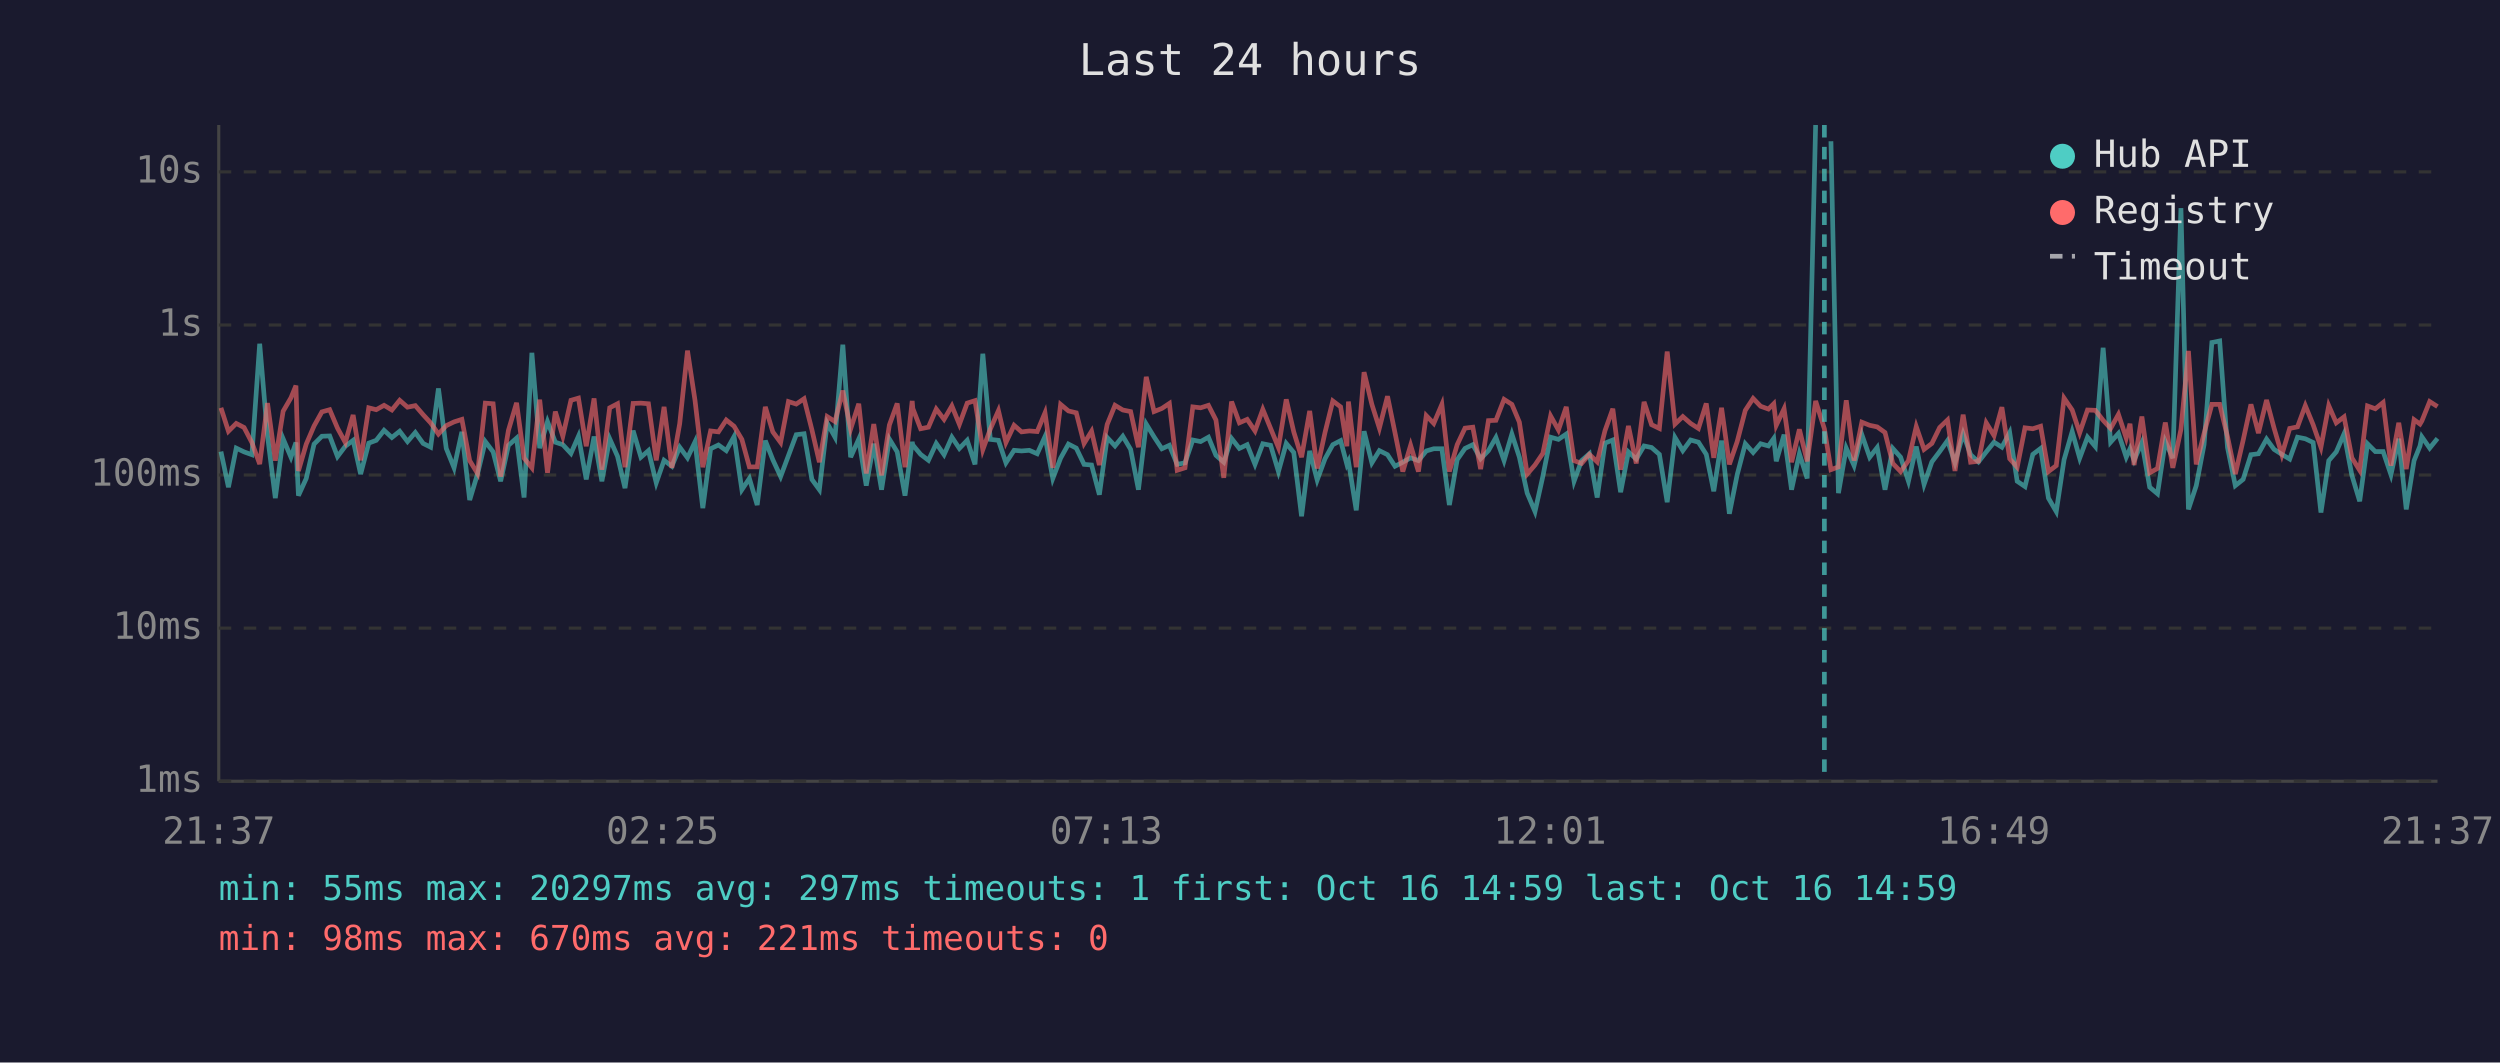
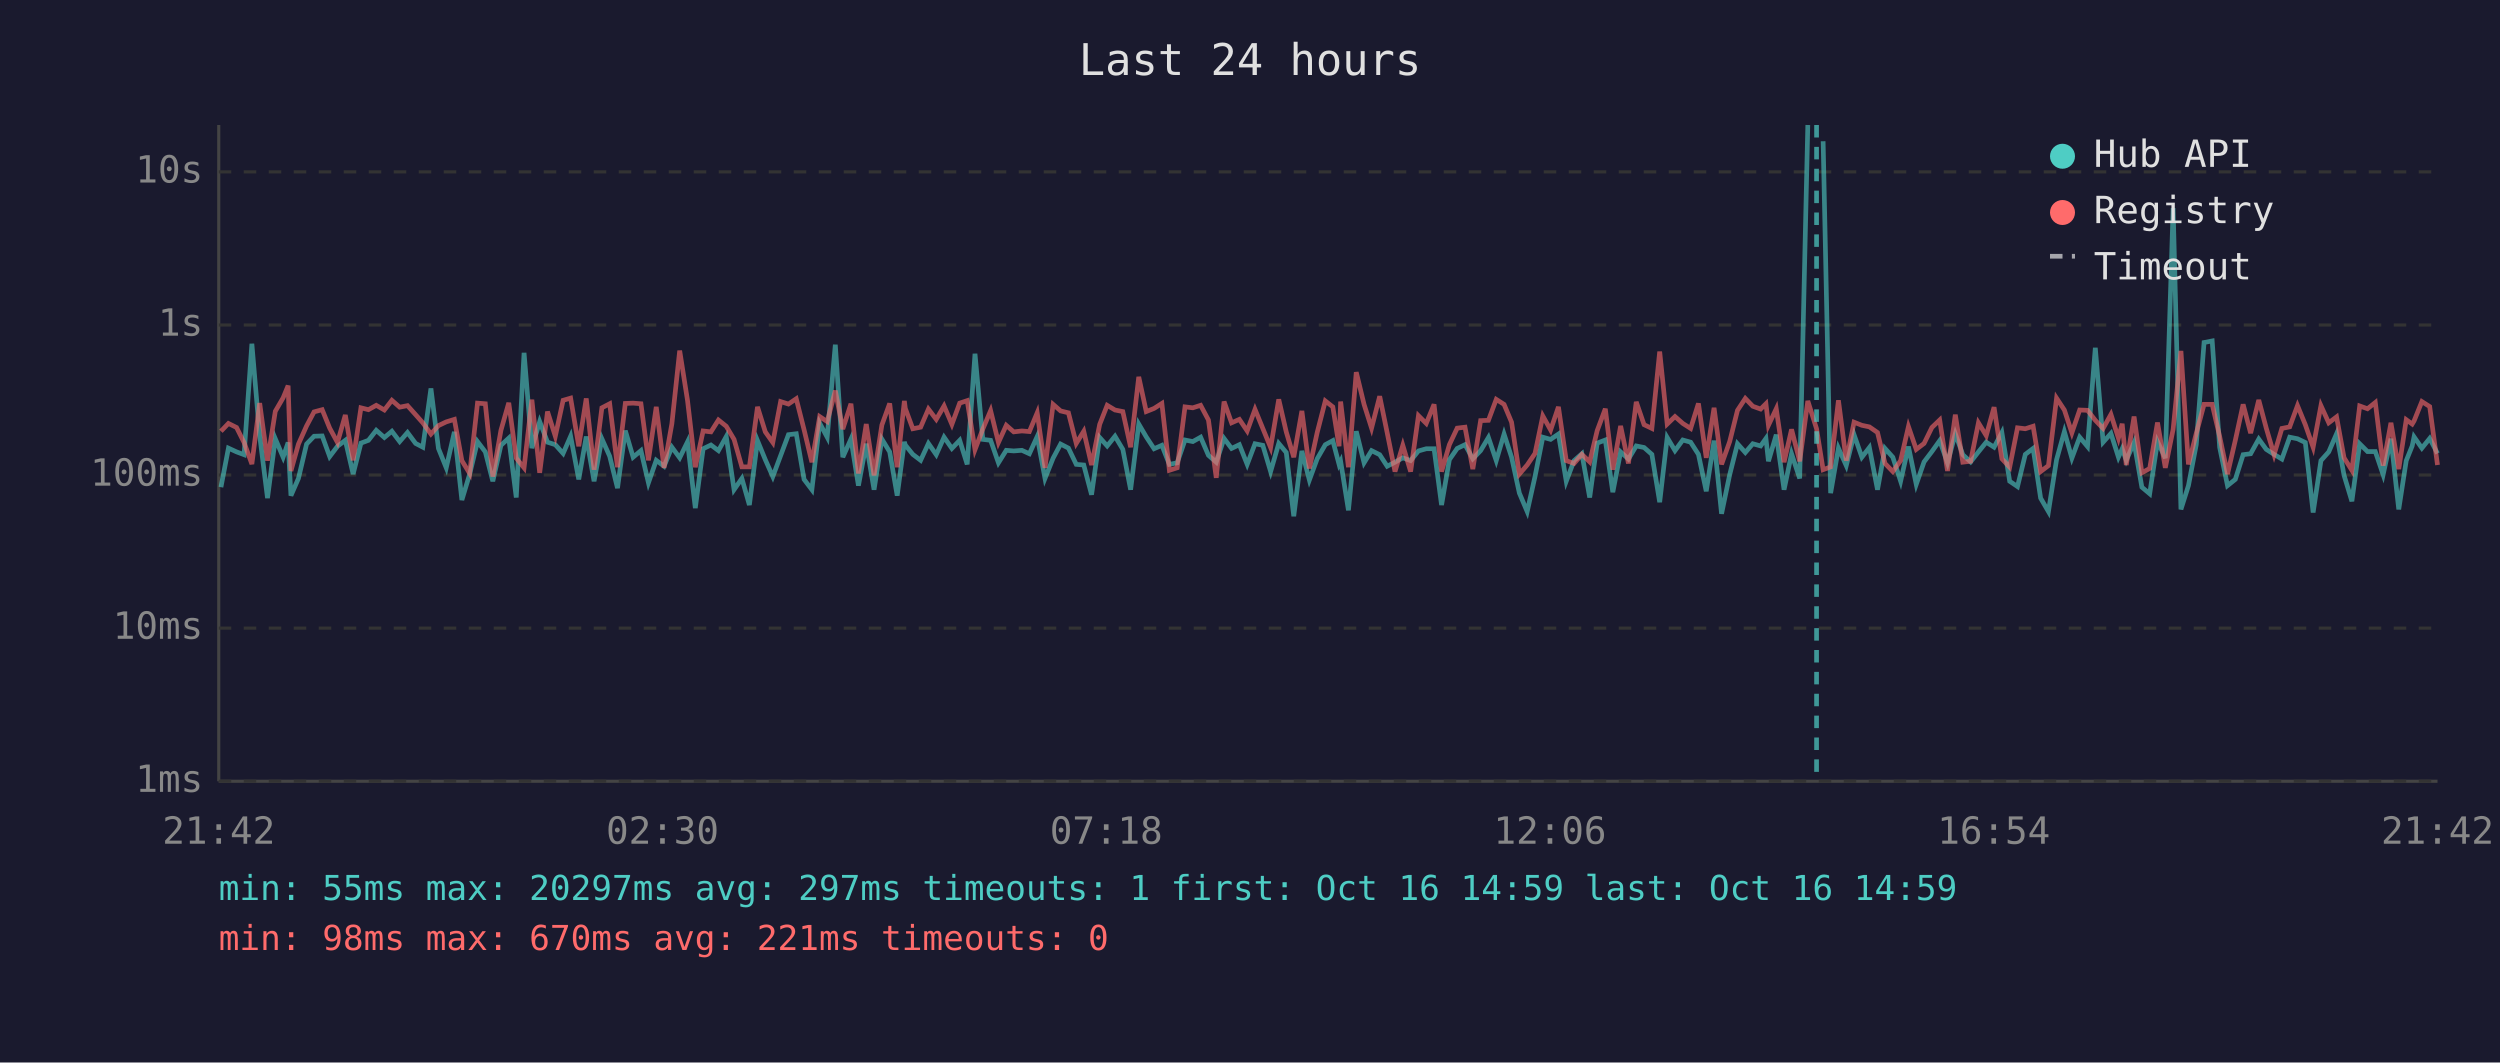
<svg xmlns="http://www.w3.org/2000/svg" viewBox="0 0 800 340" font-family="monospace" font-size="12">
  <rect width="800" height="340" fill="#1a1a2e" />
  <text x="400" y="24" fill="#e0e0e0" font-size="14" text-anchor="middle">Last 24 hours</text>
  <line x1="70" y1="40" x2="70" y2="250" stroke="#444" stroke-width="1" />
  <line x1="70" y1="250" x2="780" y2="250" stroke="#444" stroke-width="1" />
  <line x1="70" y1="250" x2="780" y2="250" stroke="#333" stroke-width="1" stroke-dasharray="4" />
  <text x="65" y="250" fill="#888" text-anchor="end" dominant-baseline="middle">1ms</text>
  <line x1="70" y1="201" x2="780" y2="201" stroke="#333" stroke-width="1" stroke-dasharray="4" />
  <text x="65" y="201" fill="#888" text-anchor="end" dominant-baseline="middle">10ms</text>
  <line x1="70" y1="152" x2="780" y2="152" stroke="#333" stroke-width="1" stroke-dasharray="4" />
  <text x="65" y="152" fill="#888" text-anchor="end" dominant-baseline="middle">100ms</text>
  <line x1="70" y1="104" x2="780" y2="104" stroke="#333" stroke-width="1" stroke-dasharray="4" />
  <text x="65" y="104" fill="#888" text-anchor="end" dominant-baseline="middle">1s</text>
  <line x1="70" y1="55" x2="780" y2="55" stroke="#333" stroke-width="1" stroke-dasharray="4" />
  <text x="65" y="55" fill="#888" text-anchor="end" dominant-baseline="middle">10s</text>
-   <text x="70" y="270" fill="#888" text-anchor="middle">21:37</text>
-   <text x="212" y="270" fill="#888" text-anchor="middle">02:25</text>
-   <text x="354" y="270" fill="#888" text-anchor="middle">07:13</text>
-   <text x="496" y="270" fill="#888" text-anchor="middle">12:01</text>
-   <text x="638" y="270" fill="#888" text-anchor="middle">16:49</text>
-   <text x="780" y="270" fill="#888" text-anchor="middle">21:37</text>
-   <polyline points="70.7,144.5 73.1,155.9 75.6,143.4 78.1,144.6 80.6,145.5 83.1,110.0 85.6,139.4 88.1,159.4 90.6,140.4 93.1,146.3 94.7,141.6 95.5,158.6 98.0,153.1 100.5,142.1 103.0,139.6 105.5,139.5 108.0,146.1 110.5,142.8 113.0,140.9 115.4,151.7 118.0,141.8 120.4,140.9 122.9,137.7 125.4,140.0 127.9,138.0 130.4,141.3 132.9,138.4 135.4,141.9 137.8,143.1 140.3,124.3 142.8,143.5 145.3,149.7 147.8,138.2 150.3,160.0 152.8,151.7 155.3,141.3 157.8,144.6 160.2,154.0 162.7,142.5 165.3,140.2 167.7,159.2 170.2,112.9 172.7,143.4 175.2,134.9 177.7,141.5 180.1,142.3 182.7,145.1 185.1,139.6 187.6,153.4 190.1,139.7 192.6,154.0 195.1,140.4 197.6,146.0 200.0,156.2 202.6,137.8 205.1,146.3 207.5,144.2 210.0,154.5 212.5,147.3 215.0,149.2 217.5,143.1 220.0,146.5 222.4,141.4 224.9,162.6 227.4,143.6 229.9,142.4 232.4,144.2 234.9,139.7 237.4,156.7 239.8,153.1 242.3,161.6 244.9,141.0 247.3,147.1 249.8,152.5 252.3,145.8 254.8,139.1 257.3,138.8 259.8,153.4 262.2,156.7 264.7,135.4 267.2,139.9 269.7,110.3 272.2,146.3 274.8,140.5 277.2,155.4 279.6,142.0 282.1,156.7 284.6,140.5 287.1,144.6 289.6,158.6 291.9,141.4 292.1,142.4 294.6,145.4 297.1,147.3 299.6,141.9 302.1,145.5 304.6,139.9 307.0,143.5 309.5,140.9 312.0,148.6 314.5,113.2 316.9,140.6 319.5,140.9 321.9,148.1 324.5,144.1 326.9,144.3 329.4,144.1 331.9,145.2 334.4,139.7 336.9,153.1 339.4,146.6 341.9,142.1 344.4,143.4 346.9,148.6 349.3,148.8 351.8,158.3 354.3,140.0 356.8,142.7 359.3,139.6 361.8,143.8 364.3,156.7 366.8,135.7 369.3,139.8 371.8,143.6 374.2,142.5 376.7,148.6 379.2,148.1 381.7,140.8 384.2,141.3 386.7,139.9 389.1,145.7 391.6,147.9 394.1,140.3 396.6,143.5 399.1,142.3 401.6,148.6 404.1,142.0 406.6,142.5 409.1,150.9 411.6,141.9 414.0,144.8 416.5,165.2 419.1,144.3 421.5,153.6 424.0,146.8 426.5,142.3 429.0,141.0 431.0,148.6 431.5,147.6 434.0,163.3 436.5,138.0 439.0,148.1 441.4,144.2 444.0,145.5 446.4,149.2 448.9,147.9 451.4,146.5 453.9,147.4 456.4,144.3 458.8,143.6 461.4,143.6 463.8,161.6 466.3,147.1 468.8,143.5 471.3,142.3 473.8,146.8 476.3,144.2 478.7,140.0 481.3,147.4 483.8,138.9 486.2,146.3 488.7,157.8 491.2,163.7 493.7,152.5 496.2,139.9 498.7,140.6 501.2,138.9 503.7,154.0 506.1,147.4 508.6,145.2 511.1,159.2 513.6,141.8 516.1,140.8 518.6,157.5 521.1,144.6 523.6,146.9 526.1,142.7 528.5,143.2 531.0,145.4 533.5,160.7 536.0,140.0 538.5,144.2 541.0,140.8 543.5,141.5 546.0,145.4 548.4,157.2 550.9,141.0 553.4,164.4 555.9,151.9 558.5,142.0 561.0,144.8 563.4,142.0 565.9,142.7 567.6,140.3 568.4,147.6 570.9,139.1 573.3,156.7 575.8,145.2 578.3,153.1 581.0,40.0" fill="none" stroke="#4ecdc4" stroke-width="1.5" opacity="0.6" />
-   <polyline points="585.9,45.2 588.3,157.8 590.8,143.4 593.3,149.0 595.8,139.1 598.3,146.3 600.7,143.2 603.2,156.7 605.7,143.5 608.2,146.3 610.7,154.0 613.2,142.9 615.7,155.0 618.2,147.8 620.7,144.5 623.2,141.0 625.6,148.1 628.2,138.8 630.6,145.5 633.1,147.8 635.6,144.6 638.1,141.5 640.6,143.1 643.1,138.4 645.5,154.0 648.0,155.7 650.5,145.4 653.0,143.5 655.5,159.4 658.0,163.7 660.5,147.1 663.1,138.1 665.5,146.6 668.0,139.9 670.5,142.9 673.0,111.3 675.4,141.5 677.9,138.7 680.4,146.3 681.6,143.6 682.9,147.3 685.4,141.6 687.9,155.9 690.4,158.0 692.9,141.3 695.3,146.6 697.9,66.6 700.3,163.0 702.8,155.4 705.3,142.3 707.8,109.6 710.3,109.1 712.8,143.2 715.3,155.4 717.8,153.4 720.3,145.5 722.7,145.2 725.3,140.5 727.7,143.8 730.2,145.4 732.7,146.9 735.2,139.9 737.7,140.4 740.2,141.6 742.7,164.0 745.2,147.4 747.6,144.6 750.1,138.8 752.6,152.1 755.1,160.4 757.6,142.0 760.1,144.5 762.6,144.5 765.1,151.9 767.6,140.4 770.0,163.0 772.5,147.4 774.4,142.7 775.0,139.8 777.5,143.4 780.0,140.3" fill="none" stroke="#4ecdc4" stroke-width="1.5" opacity="0.6" />
-   <polyline points="70.7,130.5 73.1,138.0 75.6,135.5 78.1,136.8 80.6,141.6 83.1,148.5 85.6,129.0 88.1,147.4 90.6,131.6 93.1,127.3 94.7,123.4 95.5,150.7 98.0,142.1 100.5,136.3 103.0,131.8 105.5,131.1 108.0,137.0 110.5,141.6 113.0,132.8 115.4,147.3 118.0,130.5 120.4,131.1 122.9,129.7 125.4,131.2 127.9,128.1 130.4,130.3 132.9,129.8 135.4,132.7 137.8,135.3 140.3,138.9 142.8,136.2 145.3,135.0 147.8,134.2 150.3,147.4 152.8,151.5 155.3,129.0 157.8,129.2 160.2,152.5 162.7,137.7 165.3,128.9 167.7,146.6 170.2,149.7 172.7,127.9 175.2,151.3 177.7,131.7 180.1,139.6 182.7,128.1 185.1,127.4 187.6,142.8 190.1,127.5 192.6,150.3 195.1,130.5 197.6,129.2 200.0,149.5 202.6,129.1 205.1,129.0 207.5,129.2 210.0,147.3 212.5,130.2 215.0,149.7 217.5,135.6 220.0,112.2 222.4,128.1 224.9,149.5 227.4,137.9 229.9,138.2 232.4,134.4 234.9,136.4 237.4,140.6 239.8,149.4 242.3,149.4 244.9,130.2 247.3,138.2 249.8,141.6 252.3,128.5 254.8,129.3 257.3,127.6 259.8,137.5 262.2,147.9 264.7,133.3 267.2,134.9 269.7,125.0 272.2,137.3 274.8,129.2 277.2,151.5 279.6,135.7 282.1,152.1 284.6,136.0 287.1,129.1 289.6,149.5 291.9,128.3 292.1,130.7 294.6,137.2 297.1,136.7 299.6,130.9 302.1,134.2 304.6,129.9 307.0,135.8 309.5,129.0 312.0,128.2 314.5,143.9 316.9,137.3 319.5,131.4 321.9,141.6 324.5,136.1 326.9,138.2 329.4,137.9 331.9,138.1 334.4,132.1 336.9,149.7 339.4,129.4 341.9,131.5 344.4,132.1 346.9,141.9 349.3,138.0 351.8,148.8 354.3,135.8 356.8,129.7 359.3,131.2 361.8,131.7 364.3,143.1 366.8,120.6 369.3,131.7 371.8,130.7 374.2,129.1 376.7,150.5 379.2,149.7 381.7,130.2 384.2,130.5 386.7,129.7 389.1,134.4 391.6,152.9 394.1,128.5 396.6,135.3 399.1,134.2 401.6,137.9 404.1,131.0 406.6,137.1 409.1,143.2 411.6,127.8 414.0,138.2 416.5,146.3 419.1,131.5 421.5,149.9 424.0,138.4 426.5,128.3 429.0,130.2 431.0,142.8 431.5,128.5 434.0,149.5 436.5,119.1 439.0,129.4 441.4,137.0 444.0,126.8 446.4,138.5 448.9,150.9 451.4,142.5 453.9,150.9 456.4,133.0 458.8,135.5 461.4,129.4 463.8,150.9 466.3,142.3 468.8,137.0 471.3,136.7 473.8,150.1 476.3,134.6 478.7,134.5 481.3,127.8 483.8,129.4 486.2,135.1 488.7,151.7 491.2,148.8 493.7,145.1 496.2,133.1 498.7,137.6 501.2,130.2 503.7,147.4 506.1,148.3 508.6,145.4 511.1,147.8 513.6,137.8 516.1,130.8 518.6,150.3 521.1,136.3 523.6,148.3 526.1,128.6 528.5,135.9 531.0,137.1 533.5,112.5 536.0,135.7 538.5,133.3 541.0,135.5 543.5,137.1 546.0,129.1 548.4,146.5 550.9,130.5 553.4,148.6 555.9,141.3 558.5,131.3 561.0,127.5 563.4,130.0 565.9,130.9 567.6,129.2 568.4,136.1 570.9,130.8 573.3,147.9 575.8,137.4 578.3,147.6 581.0,128.3 583.8,137.2 585.9,150.3 588.3,149.4 590.8,128.1 593.3,147.4 595.8,135.1 598.3,136.1 600.7,136.6 603.2,138.4 605.7,148.3 608.2,150.9 610.7,147.4 613.2,136.5 615.7,143.8 618.2,141.9 620.7,136.8 623.2,134.4 625.6,150.7 628.2,132.7 630.6,147.9 633.1,147.6 635.6,135.3 638.1,139.4 640.6,130.3 643.1,146.8 645.5,149.5 648.0,136.9 650.5,137.2 653.0,136.4 655.5,150.9 658.0,149.0 660.5,127.4 663.1,131.2 665.5,138.5 668.0,131.2 670.5,131.3 673.0,134.5 675.4,137.1 677.9,132.6 680.4,140.2 681.6,135.6 682.9,148.8 685.4,133.3 687.9,151.3 690.4,149.9 692.9,135.2 695.3,149.7 697.9,137.4 700.3,112.3 702.8,148.6 705.3,138.7 707.8,129.4 710.3,129.4 712.8,139.7 715.3,151.7 717.8,140.9 720.3,129.4 722.7,138.6 725.3,128.0 727.7,137.0 730.2,145.5 732.7,137.1 735.2,136.6 737.7,129.8 740.2,135.9 742.7,143.1 745.2,129.8 747.6,135.3 750.1,133.4 752.6,146.5 755.1,150.5 757.6,129.9 760.1,130.8 762.6,128.8 765.1,149.0 767.6,135.3 770.0,150.1 772.5,134.3 774.4,135.7 775.0,134.7 777.5,128.5 780.0,130.1" fill="none" stroke="#ff6b6b" stroke-width="1.5" opacity="0.6" />
-   <line x1="583.8" y1="40" x2="583.8" y2="250" stroke="#4ecdc4" stroke-width="1.5" stroke-dasharray="4,3" opacity="0.7" />
+   <text x="70" y="270" fill="#888" text-anchor="middle">21:42</text>
+   <text x="212" y="270" fill="#888" text-anchor="middle">02:30</text>
+   <text x="354" y="270" fill="#888" text-anchor="middle">07:18</text>
+   <text x="496" y="270" fill="#888" text-anchor="middle">12:06</text>
+   <text x="638" y="270" fill="#888" text-anchor="middle">16:54</text>
+   <text x="780" y="270" fill="#888" text-anchor="middle">21:42</text>
+   <polyline points="70.7,155.9 73.1,143.4 75.7,144.6 78.1,145.5 80.6,110.0 83.1,139.4 85.6,159.4 88.1,140.4 90.6,146.3 92.2,141.6 93.1,158.6 95.5,153.1 98.1,142.1 100.5,139.6 103.1,139.5 105.5,146.1 108.0,142.8 110.5,140.9 113.0,151.7 115.5,141.8 117.9,140.9 120.4,137.7 123.0,140.0 125.4,138.0 127.9,141.3 130.4,138.4 133.0,141.9 135.3,143.1 137.9,124.3 140.3,143.5 142.8,149.7 145.4,138.2 147.8,160.0 150.3,151.7 152.8,141.3 155.3,144.6 157.7,154.0 160.3,142.5 162.8,140.2 165.2,159.2 167.7,112.9 170.2,143.4 172.7,134.9 175.2,141.5 177.7,142.3 180.2,145.1 182.6,139.6 185.2,153.4 187.6,139.7 190.1,154.0 192.6,140.4 195.1,146.0 197.6,156.2 200.1,137.8 202.6,146.3 205.1,144.2 207.5,154.5 210.0,147.3 212.5,149.2 215.0,143.1 217.5,146.5 220.0,141.4 222.5,162.6 225.0,143.6 227.5,142.4 229.9,144.2 232.4,139.7 234.9,156.7 237.4,153.1 239.8,161.6 242.4,141.0 244.9,147.1 247.3,152.5 249.8,145.8 252.3,139.1 254.8,138.8 257.3,153.4 259.8,156.7 262.3,135.4 264.7,139.9 267.3,110.3 269.7,146.3 272.3,140.5 274.7,155.4 277.2,142.0 279.7,156.7 282.2,140.5 284.7,144.6 287.1,158.6 289.4,141.4 289.7,142.4 292.1,145.4 294.6,147.3 297.1,141.9 299.6,145.5 302.1,139.9 304.6,143.5 307.1,140.9 309.5,148.6 312.0,113.2 314.5,140.6 317.0,140.9 319.5,148.1 322.0,144.1 324.4,144.3 327.0,144.1 329.4,145.2 331.9,139.7 334.4,153.1 337.0,146.6 339.4,142.1 341.9,143.4 344.4,148.6 346.8,148.8 349.3,158.3 351.9,140.0 354.3,142.7 356.8,139.6 359.3,143.8 361.8,156.7 364.4,135.7 366.8,139.8 369.3,143.6 371.8,142.5 374.2,148.6 376.7,148.1 379.2,140.8 381.7,141.3 384.2,139.9 386.7,145.7 389.2,147.9 391.7,140.3 394.1,143.5 396.6,142.3 399.1,148.6 401.6,142.0 404.1,142.5 406.6,150.9 409.2,141.9 411.6,144.8 414.0,165.2 416.6,144.3 419.0,153.6 421.5,146.8 424.1,142.3 426.5,141.0 428.5,148.6 429.0,147.6 431.5,163.3 434.0,138.0 436.5,148.1 438.9,144.2 441.5,145.5 443.9,149.2 446.4,147.9 448.9,146.5 451.4,147.4 453.9,144.3 456.4,143.6 458.9,143.6 461.3,161.6 463.8,147.1 466.3,143.5 468.8,142.3 471.3,146.8 473.8,144.2 476.3,140.0 478.8,147.4 481.3,138.9 483.7,146.3 486.2,157.8 488.7,163.7 491.2,152.5 493.7,139.9 496.2,140.6 498.7,138.9 501.2,154.0 503.7,147.4 506.2,145.2 508.7,159.2 511.1,141.8 513.7,140.8 516.1,157.5 518.6,144.6 521.1,146.9 523.6,142.7 526.1,143.2 528.6,145.4 531.1,160.7 533.5,140.0 536.0,144.2 538.5,140.8 541.0,141.5 543.5,145.4 546.0,157.2 548.5,141.0 550.9,164.4 553.5,151.9 556.0,142.0 558.5,144.8 560.9,142.0 563.4,142.7 565.1,140.3 565.9,147.6 568.4,139.1 570.9,156.7 573.3,145.2 575.9,153.1 578.5,40.0" fill="none" stroke="#4ecdc4" stroke-width="1.5" opacity="0.6" />
+   <polyline points="583.4,45.2 585.8,157.8 588.3,143.4 590.8,149.0 593.3,139.1 595.8,146.3 598.2,143.2 600.8,156.7 603.2,143.5 605.7,146.3 608.2,154.0 610.7,142.9 613.2,155.0 615.7,147.8 618.2,144.5 620.7,141.0 623.2,148.1 625.7,138.8 628.1,145.5 630.6,147.8 633.1,144.6 635.6,141.5 638.1,143.1 640.6,138.4 643.1,154.0 645.6,155.7 648.1,145.4 650.6,143.5 653.0,159.4 655.5,163.7 658.1,147.1 660.6,138.1 663.0,146.6 665.5,139.9 668.0,142.9 670.5,111.3 673.0,141.5 675.5,138.7 677.9,146.3 679.1,143.6 680.4,147.3 682.9,141.6 685.4,155.9 687.9,158.0 690.4,141.3 692.9,146.6 695.4,66.6 697.9,163.0 700.3,155.4 702.8,142.3 705.3,109.6 707.9,109.1 710.3,143.2 712.8,155.4 715.3,153.4 717.8,145.5 720.2,145.2 722.8,140.5 725.2,143.8 727.7,145.4 730.2,146.9 732.7,139.9 735.2,140.4 737.7,141.6 740.2,164.0 742.7,147.4 745.2,144.6 747.7,138.8 750.1,152.1 752.6,160.4 755.1,142.0 757.6,144.5 760.1,144.5 762.6,151.9 765.1,140.4 767.6,163.0 770.0,147.4 771.9,142.7 772.5,139.8 775.0,143.4 777.5,140.3 780.0,145.1" fill="none" stroke="#4ecdc4" stroke-width="1.5" opacity="0.6" />
+   <polyline points="70.7,138.0 73.1,135.5 75.7,136.8 78.1,141.6 80.6,148.5 83.1,129.0 85.6,147.4 88.1,131.6 90.6,127.3 92.2,123.4 93.1,150.7 95.5,142.1 98.1,136.3 100.5,131.8 103.1,131.1 105.5,137.0 108.0,141.6 110.5,132.8 113.0,147.3 115.5,130.5 117.9,131.1 120.4,129.7 123.0,131.2 125.4,128.1 127.9,130.3 130.4,129.8 133.0,132.7 135.3,135.3 137.9,138.9 140.3,136.2 142.8,135.0 145.4,134.2 147.8,147.4 150.3,151.5 152.8,129.0 155.3,129.2 157.7,152.5 160.3,137.7 162.8,128.9 165.2,146.6 167.7,149.7 170.2,127.9 172.7,151.3 175.2,131.7 177.7,139.6 180.2,128.1 182.6,127.4 185.2,142.8 187.6,127.5 190.1,150.3 192.6,130.5 195.1,129.2 197.6,149.5 200.1,129.1 202.6,129.0 205.1,129.2 207.5,147.3 210.0,130.2 212.5,149.7 215.0,135.6 217.5,112.2 220.0,128.1 222.5,149.5 225.0,137.9 227.5,138.2 229.9,134.4 232.4,136.4 234.9,140.6 237.4,149.4 239.8,149.4 242.4,130.2 244.9,138.2 247.3,141.6 249.8,128.5 252.3,129.3 254.8,127.6 257.3,137.5 259.8,147.9 262.3,133.3 264.7,134.9 267.3,125.0 269.7,137.3 272.3,129.2 274.7,151.5 277.2,135.7 279.7,152.1 282.2,136.0 284.7,129.1 287.1,149.5 289.4,128.3 289.7,130.7 292.1,137.2 294.6,136.7 297.1,130.9 299.6,134.2 302.1,129.9 304.6,135.8 307.1,129.0 309.5,128.2 312.0,143.9 314.5,137.3 317.0,131.4 319.5,141.6 322.0,136.1 324.4,138.2 327.0,137.9 329.4,138.1 331.9,132.1 334.4,149.7 337.0,129.4 339.4,131.5 341.9,132.1 344.4,141.9 346.8,138.0 349.3,148.8 351.9,135.8 354.3,129.7 356.8,131.2 359.3,131.7 361.8,143.1 364.4,120.6 366.8,131.7 369.3,130.7 371.8,129.1 374.2,150.5 376.7,149.7 379.2,130.2 381.7,130.5 384.2,129.7 386.7,134.4 389.2,152.9 391.7,128.5 394.1,135.3 396.6,134.2 399.1,137.9 401.6,131.0 404.1,137.1 406.6,143.2 409.2,127.8 411.6,138.2 414.0,146.3 416.6,131.5 419.0,149.9 421.5,138.4 424.1,128.3 426.5,130.2 428.5,142.8 429.0,128.5 431.5,149.5 434.0,119.1 436.5,129.4 438.9,137.0 441.5,126.8 443.9,138.5 446.4,150.9 448.9,142.5 451.4,150.9 453.9,133.0 456.4,135.5 458.9,129.4 461.3,150.9 463.8,142.3 466.3,137.0 468.8,136.7 471.3,150.1 473.8,134.6 476.3,134.5 478.8,127.8 481.3,129.4 483.7,135.1 486.2,151.7 488.7,148.8 491.2,145.1 493.7,133.1 496.2,137.6 498.7,130.2 501.2,147.4 503.7,148.3 506.2,145.4 508.7,147.8 511.1,137.8 513.7,130.8 516.1,150.3 518.6,136.3 521.1,148.3 523.6,128.6 526.1,135.9 528.6,137.1 531.1,112.5 533.5,135.7 536.0,133.3 538.5,135.5 541.0,137.1 543.5,129.1 546.0,146.5 548.5,130.5 550.9,148.6 553.5,141.3 556.0,131.3 558.5,127.5 560.9,130.0 563.4,130.9 565.1,129.2 565.9,136.1 568.4,130.8 570.9,147.9 573.3,137.4 575.9,147.6 578.5,128.3 581.3,137.2 583.4,150.3 585.8,149.4 588.3,128.1 590.8,147.4 593.3,135.1 595.8,136.1 598.2,136.6 600.8,138.4 603.2,148.3 605.7,150.9 608.2,147.4 610.7,136.5 613.2,143.8 615.7,141.9 618.2,136.8 620.7,134.4 623.2,150.7 625.7,132.7 628.1,147.9 630.6,147.6 633.1,135.3 635.6,139.4 638.1,130.3 640.6,146.8 643.1,149.5 645.6,136.9 648.1,137.2 650.6,136.4 653.0,150.9 655.5,149.0 658.1,127.4 660.6,131.2 663.0,138.5 665.5,131.2 668.0,131.3 670.5,134.5 673.0,137.1 675.5,132.6 677.9,140.2 679.1,135.6 680.4,148.8 682.9,133.3 685.4,151.3 687.9,149.9 690.4,135.2 692.9,149.7 695.4,137.4 697.9,112.3 700.3,148.6 702.8,138.7 705.3,129.4 707.9,129.4 710.3,139.7 712.8,151.7 715.3,140.9 717.8,129.4 720.2,138.6 722.8,128.0 725.2,137.0 727.7,145.5 730.2,137.1 732.7,136.6 735.2,129.8 737.7,135.9 740.2,143.1 742.7,129.8 745.2,135.3 747.7,133.4 750.1,146.5 752.6,150.5 755.1,129.9 757.6,130.8 760.1,128.8 762.6,149.0 765.1,135.3 767.6,150.1 770.0,134.3 771.9,135.7 772.5,134.7 775.0,128.5 777.5,130.1 780.0,148.8" fill="none" stroke="#ff6b6b" stroke-width="1.5" opacity="0.6" />
+   <line x1="581.3" y1="40" x2="581.3" y2="250" stroke="#4ecdc4" stroke-width="1.5" stroke-dasharray="4,3" opacity="0.7" />
  <circle cx="660" cy="50" r="4" fill="#4ecdc4" />
  <text x="670" y="50" fill="#e0e0e0" dominant-baseline="middle">Hub API</text>
  <circle cx="660" cy="68" r="4" fill="#ff6b6b" />
  <text x="670" y="68" fill="#e0e0e0" dominant-baseline="middle">Registry</text>
  <line x1="656" y1="82" x2="664" y2="82" stroke="#e0e0e0" stroke-width="1.5" stroke-dasharray="4,3" opacity="0.7" />
  <text x="670" y="86" fill="#e0e0e0" dominant-baseline="middle">Timeout</text>
  <text x="70" y="288" fill="#4ecdc4" font-size="11">min: 55ms  max: 20297ms  avg: 297ms  timeouts: 1  first: Oct 16 14:59  last: Oct 16 14:59</text>
  <text x="70" y="304" fill="#ff6b6b" font-size="11">min: 98ms  max: 670ms  avg: 221ms  timeouts: 0</text>
</svg>
